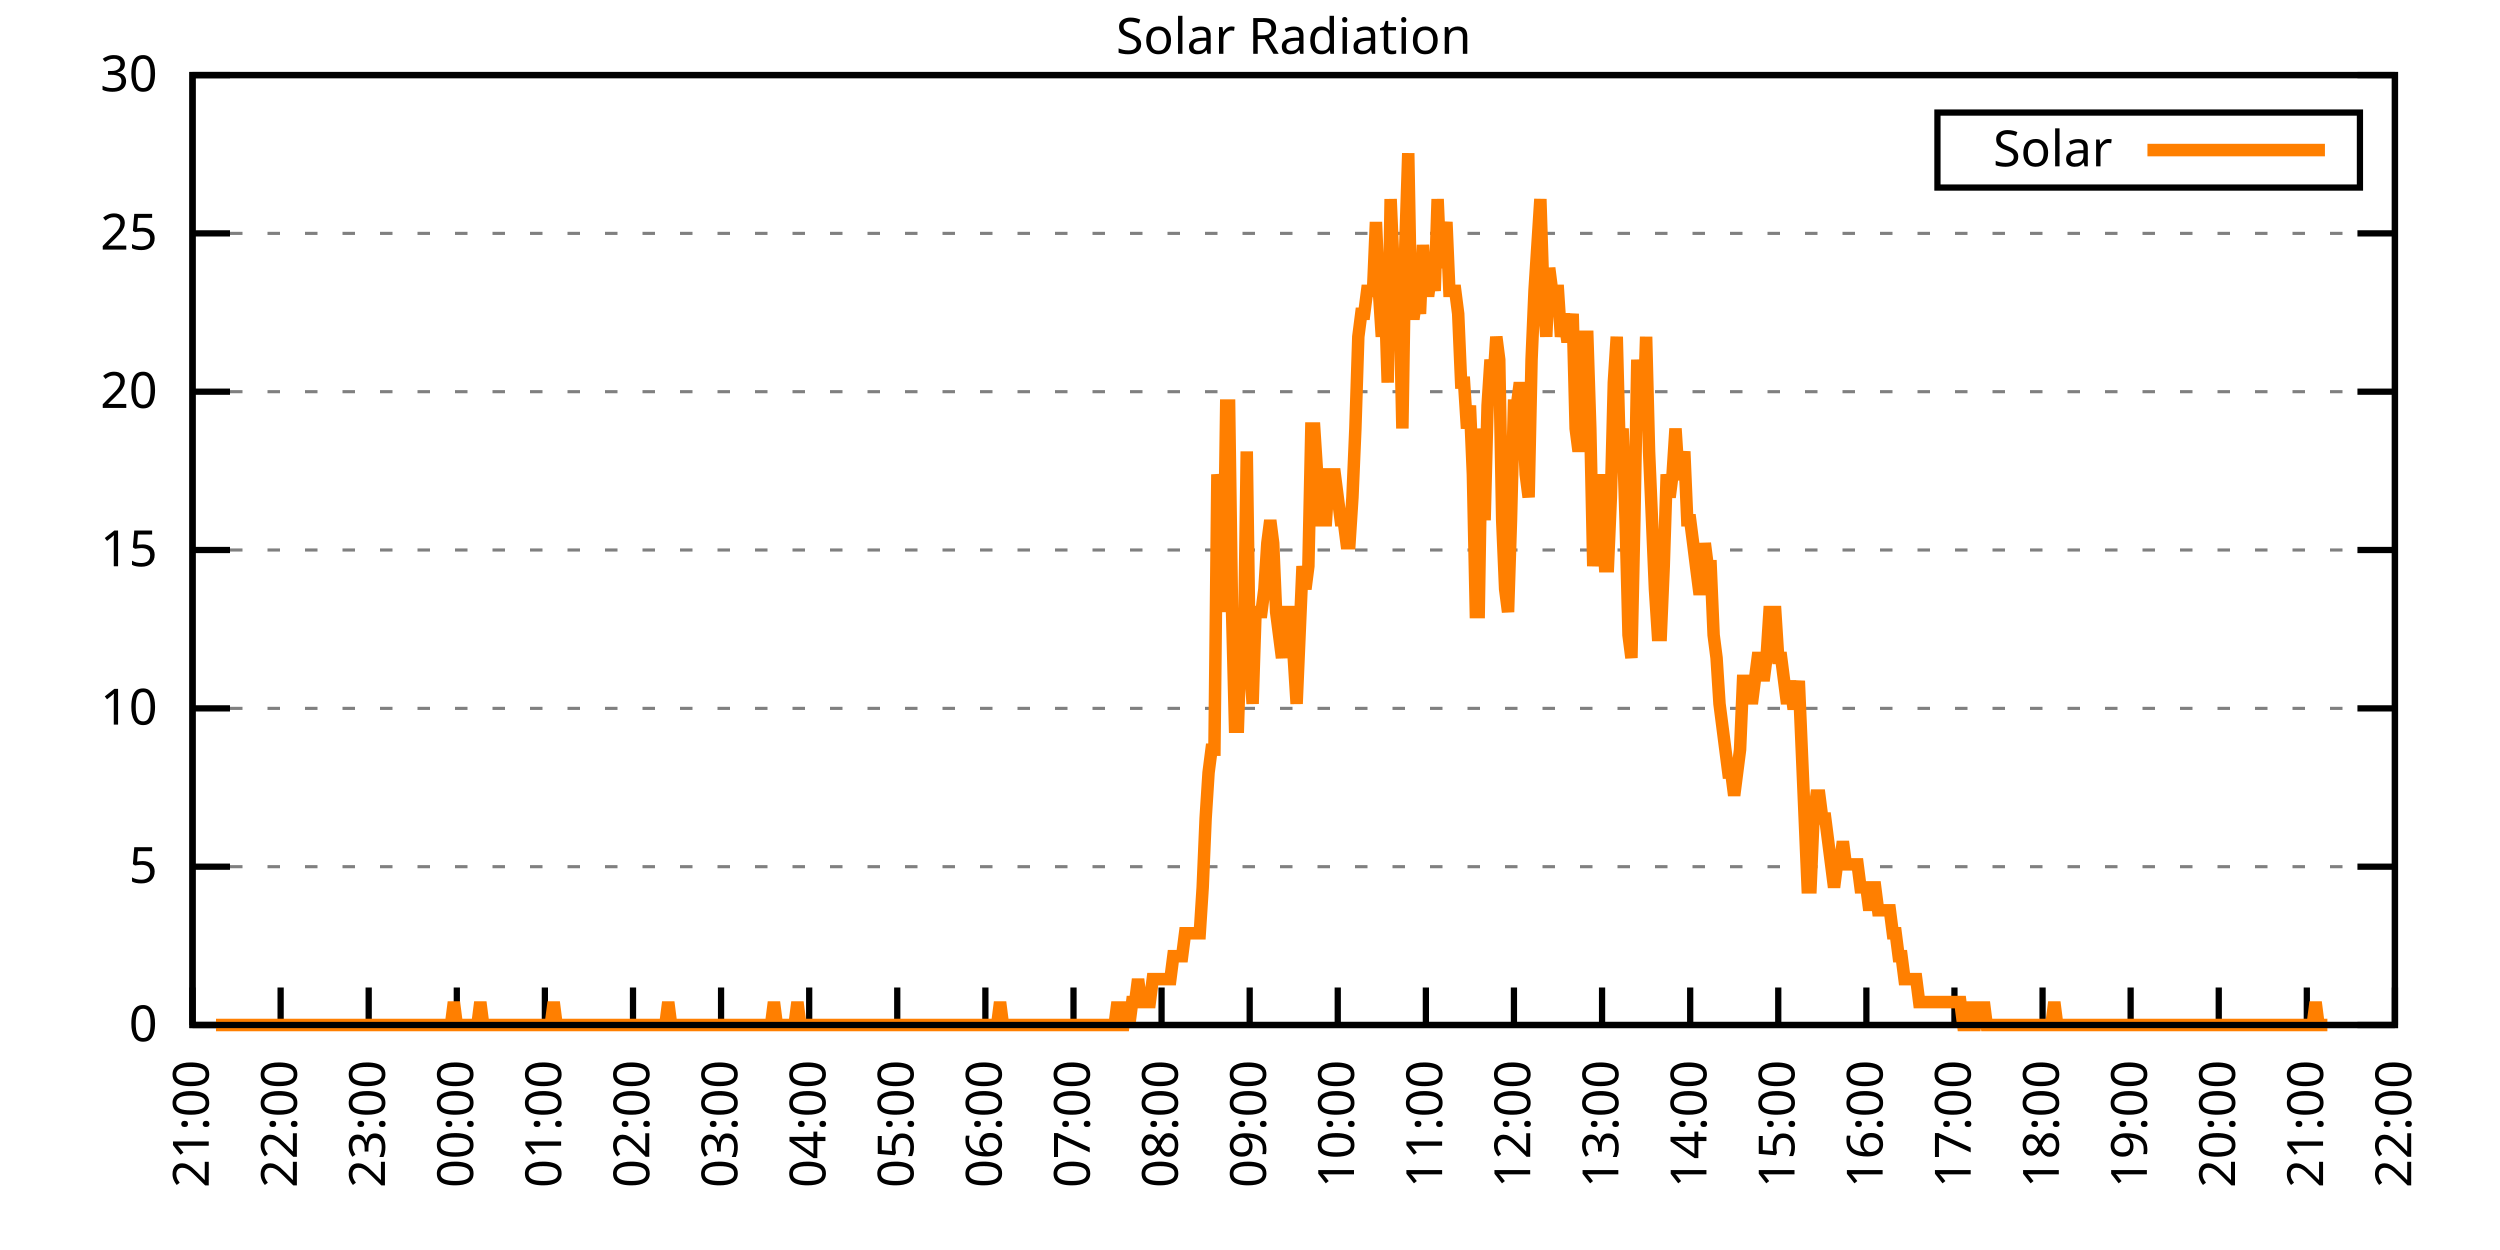
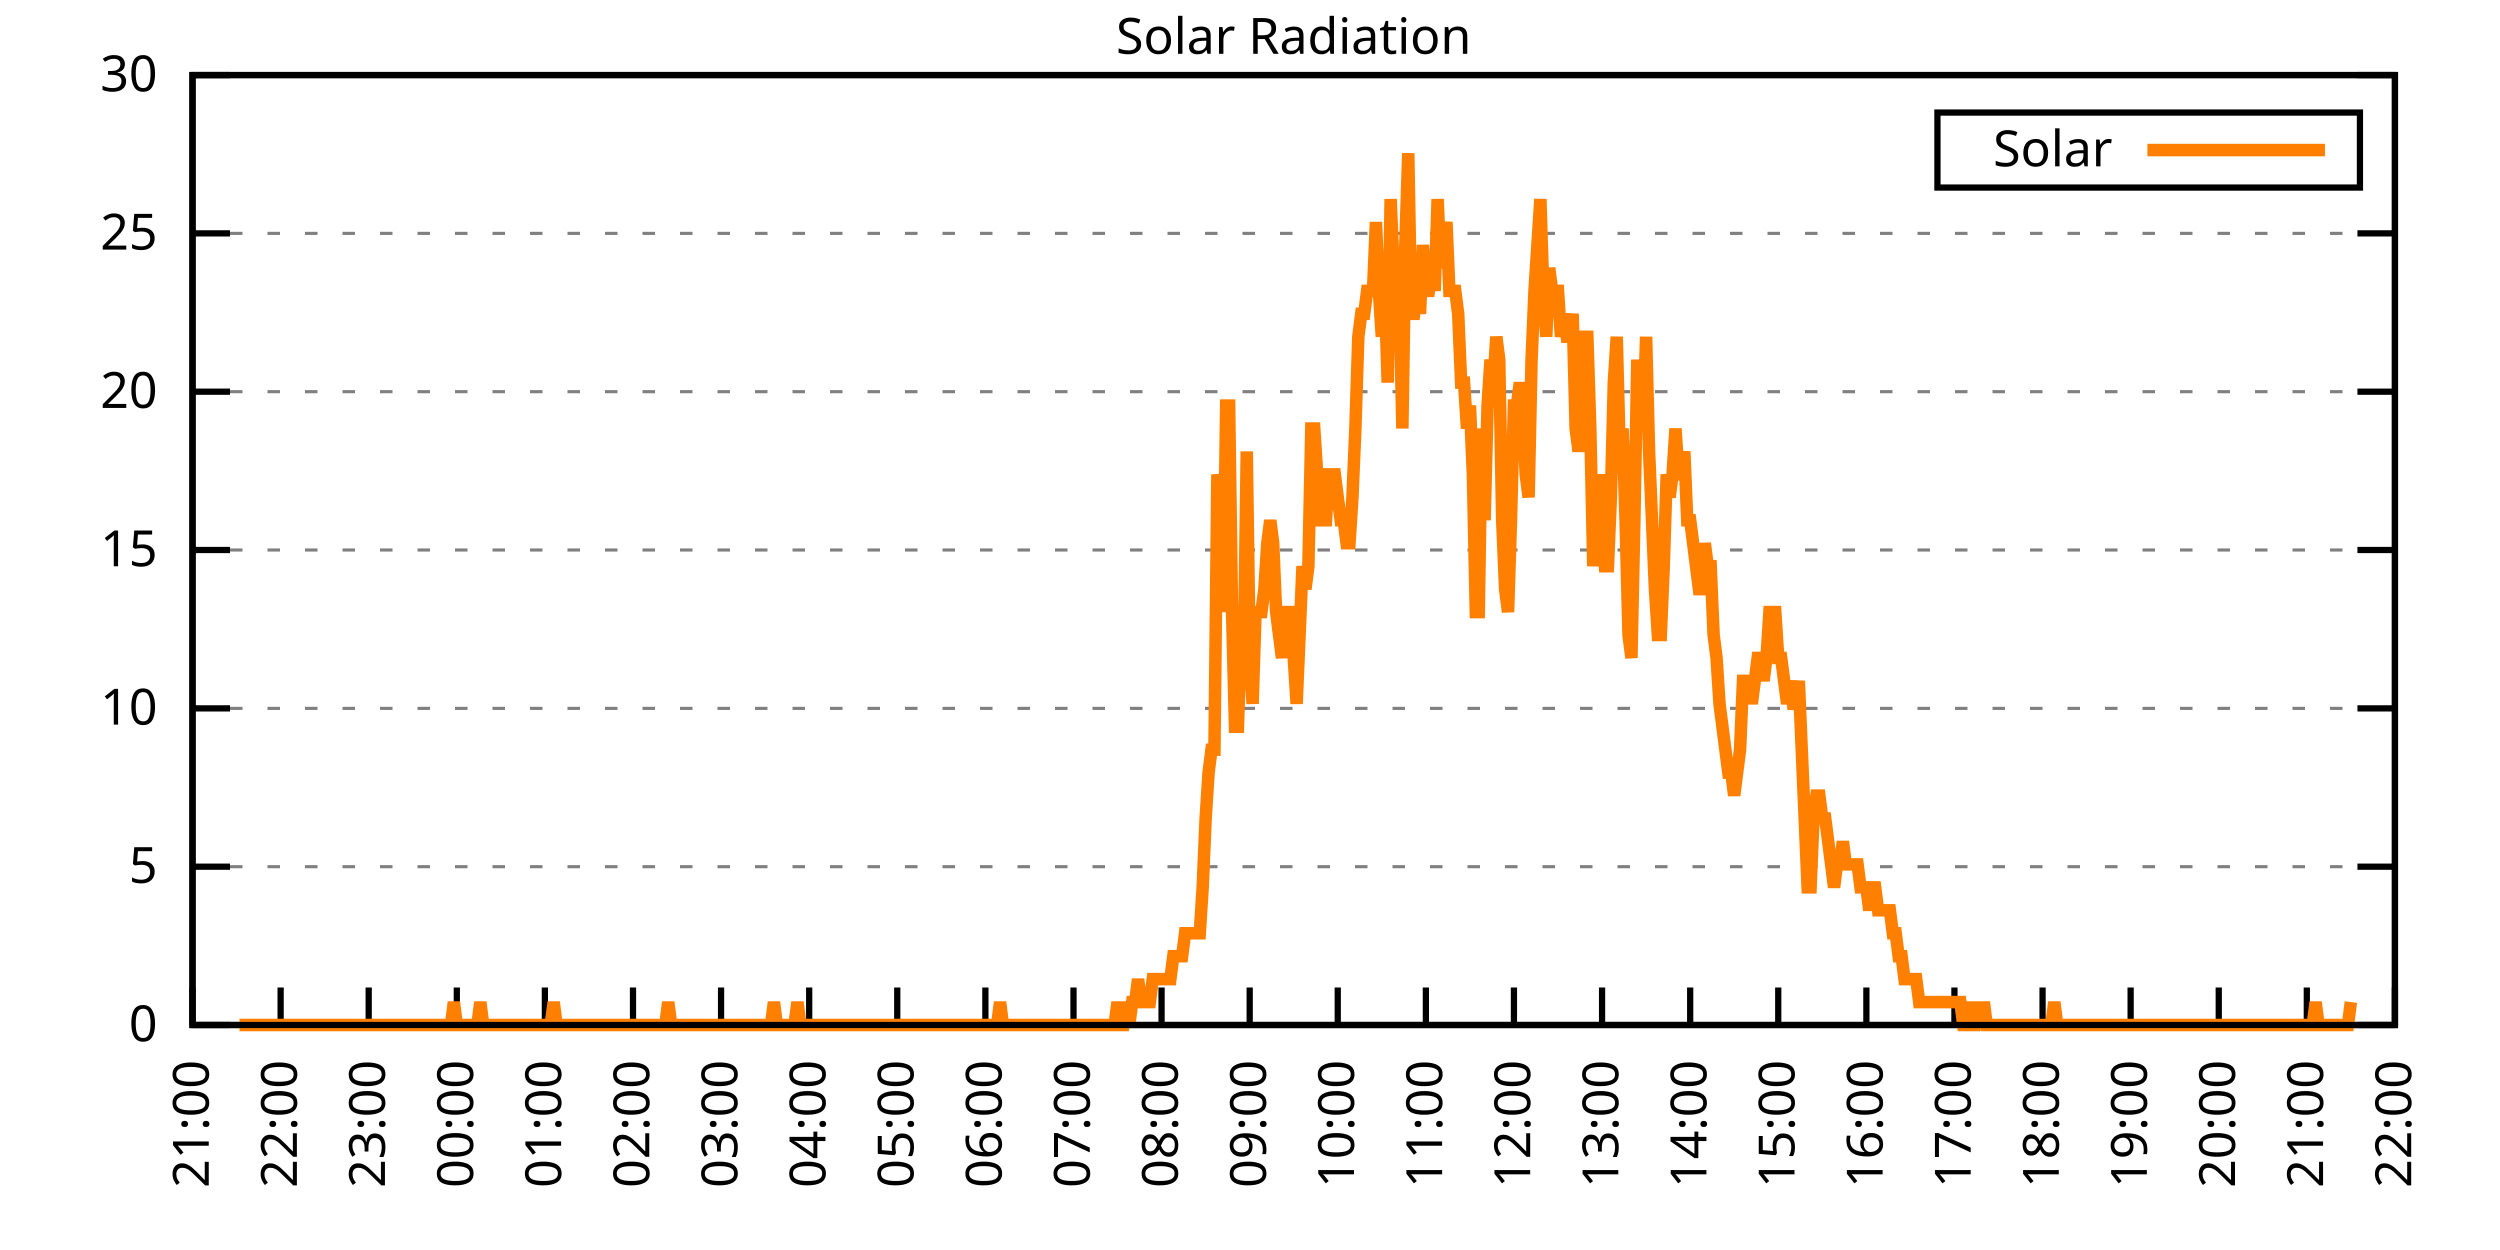
<svg xmlns="http://www.w3.org/2000/svg" xmlns:xlink="http://www.w3.org/1999/xlink" width="400" height="200" viewBox="0 0 400 200">
  <g id="gnuplot_canvas">
    <rect x="0" y="0" width="400" height="200" fill="none" />
    <defs>
      <circle id="gpDot" r="0.5" stroke-width="0.5" stroke="currentColor" />
      <path id="gpPt0" stroke-width="0.333" stroke="currentColor" d="M-1,0 h2 M0,-1 v2" />
      <path id="gpPt1" stroke-width="0.333" stroke="currentColor" d="M-1,-1 L1,1 M1,-1 L-1,1" />
      <path id="gpPt2" stroke-width="0.333" stroke="currentColor" d="M-1,0 L1,0 M0,-1 L0,1 M-1,-1 L1,1 M-1,1 L1,-1" />
      <rect id="gpPt3" stroke-width="0.333" stroke="currentColor" x="-1" y="-1" width="2" height="2" />
      <rect id="gpPt4" stroke-width="0.333" stroke="currentColor" fill="currentColor" x="-1" y="-1" width="2" height="2" />
      <circle id="gpPt5" stroke-width="0.333" stroke="currentColor" cx="0" cy="0" r="1" />
      <use xlink:href="#gpPt5" id="gpPt6" fill="currentColor" stroke="none" />
      <path id="gpPt7" stroke-width="0.333" stroke="currentColor" d="M0,-1.33 L-1.33,0.67 L1.33,0.67 z" />
      <use xlink:href="#gpPt7" id="gpPt8" fill="currentColor" stroke="none" />
      <use xlink:href="#gpPt7" id="gpPt9" stroke="currentColor" transform="rotate(180)" />
      <use xlink:href="#gpPt9" id="gpPt10" fill="currentColor" stroke="none" />
      <use xlink:href="#gpPt3" id="gpPt11" stroke="currentColor" transform="rotate(45)" />
      <use xlink:href="#gpPt11" id="gpPt12" fill="currentColor" stroke="none" />
      <path id="gpPt13" stroke-width="0.333" stroke="currentColor" d="M0,1.330 L1.265,0.411 L0.782,-1.067 L-0.782,-1.076 L-1.265,0.411 z" />
      <use xlink:href="#gpPt13" id="gpPt14" fill="currentColor" stroke="none" />
      <filter id="textbox" filterUnits="objectBoundingBox" x="0" y="0" height="1" width="1">
        <feFlood flood-color="white" flood-opacity="1" result="bgnd" />
        <feComposite in="SourceGraphic" in2="bgnd" operator="atop" />
      </filter>
      <filter id="greybox" filterUnits="objectBoundingBox" x="0" y="0" height="1" width="1">
        <feFlood flood-color="lightgrey" flood-opacity="1" result="grey" />
        <feComposite in="SourceGraphic" in2="grey" operator="atop" />
      </filter>
    </defs>
    <g fill="none" color="white" stroke="currentColor" stroke-width="1.00" stroke-linecap="butt" stroke-linejoin="miter">
</g>
    <g fill="none" color="black" stroke="currentColor" stroke-width="1.00" stroke-linecap="butt" stroke-linejoin="miter">
      <g stroke="none" shape-rendering="crispEdges">
        <polygon fill="rgb(255, 255, 255)" points="30.80,164.00 383.18,164.00 383.18,12.02 30.80,12.02 " />
      </g>
    </g>
    <g fill="none" color="black" stroke="currentColor" stroke-width="1.00" stroke-linecap="butt" stroke-linejoin="miter">
</g>
    <g fill="none" color="black" stroke="black" stroke-width="0.50" stroke-linecap="butt" stroke-linejoin="miter">
</g>
    <g fill="none" color="gray" stroke="currentColor" stroke-width="0.50" stroke-linecap="butt" stroke-linejoin="miter">
      <path stroke="gray" stroke-dasharray="2,4" class="gridline" d="M30.80,164.00 L383.19,164.00  " />
    </g>
    <g fill="none" color="gray" stroke="gray" stroke-width="1.00" stroke-linecap="butt" stroke-linejoin="miter">
</g>
    <g fill="none" color="black" stroke="currentColor" stroke-width="1.00" stroke-linecap="butt" stroke-linejoin="miter">
      <path stroke="black" d="M30.80,164.00 L36.80,164.00 M383.19,164.00 L377.19,164.00  " />
      <g transform="translate(25.20,166.60)" stroke="none" fill="black" font-family="Sans" font-size="8.00" text-anchor="end">
        <text>
          <tspan font-family="Sans"> 0</tspan>
        </text>
      </g>
    </g>
    <g fill="none" color="black" stroke="currentColor" stroke-width="1.00" stroke-linecap="butt" stroke-linejoin="miter">
</g>
    <g fill="none" color="black" stroke="black" stroke-width="0.50" stroke-linecap="butt" stroke-linejoin="miter">
</g>
    <g fill="none" color="gray" stroke="currentColor" stroke-width="0.50" stroke-linecap="butt" stroke-linejoin="miter">
      <path stroke="gray" stroke-dasharray="2,4" class="gridline" d="M30.80,138.67 L383.19,138.67  " />
    </g>
    <g fill="none" color="gray" stroke="gray" stroke-width="1.00" stroke-linecap="butt" stroke-linejoin="miter">
</g>
    <g fill="none" color="black" stroke="currentColor" stroke-width="1.00" stroke-linecap="butt" stroke-linejoin="miter">
      <path stroke="black" d="M30.80,138.67 L36.80,138.67 M383.19,138.67 L377.19,138.67  " />
      <g transform="translate(25.20,141.27)" stroke="none" fill="black" font-family="Sans" font-size="8.00" text-anchor="end">
        <text>
          <tspan font-family="Sans"> 5</tspan>
        </text>
      </g>
    </g>
    <g fill="none" color="black" stroke="currentColor" stroke-width="1.00" stroke-linecap="butt" stroke-linejoin="miter">
</g>
    <g fill="none" color="black" stroke="black" stroke-width="0.50" stroke-linecap="butt" stroke-linejoin="miter">
</g>
    <g fill="none" color="gray" stroke="currentColor" stroke-width="0.50" stroke-linecap="butt" stroke-linejoin="miter">
      <path stroke="gray" stroke-dasharray="2,4" class="gridline" d="M30.80,113.34 L383.19,113.34  " />
    </g>
    <g fill="none" color="gray" stroke="gray" stroke-width="1.00" stroke-linecap="butt" stroke-linejoin="miter">
</g>
    <g fill="none" color="black" stroke="currentColor" stroke-width="1.00" stroke-linecap="butt" stroke-linejoin="miter">
      <path stroke="black" d="M30.80,113.34 L36.80,113.34 M383.19,113.34 L377.19,113.34  " />
      <g transform="translate(25.20,115.94)" stroke="none" fill="black" font-family="Sans" font-size="8.00" text-anchor="end">
        <text>
          <tspan font-family="Sans"> 10</tspan>
        </text>
      </g>
    </g>
    <g fill="none" color="black" stroke="currentColor" stroke-width="1.00" stroke-linecap="butt" stroke-linejoin="miter">
</g>
    <g fill="none" color="black" stroke="black" stroke-width="0.50" stroke-linecap="butt" stroke-linejoin="miter">
</g>
    <g fill="none" color="gray" stroke="currentColor" stroke-width="0.50" stroke-linecap="butt" stroke-linejoin="miter">
      <path stroke="gray" stroke-dasharray="2,4" class="gridline" d="M30.80,88.00 L383.19,88.00  " />
    </g>
    <g fill="none" color="gray" stroke="gray" stroke-width="1.00" stroke-linecap="butt" stroke-linejoin="miter">
</g>
    <g fill="none" color="black" stroke="currentColor" stroke-width="1.00" stroke-linecap="butt" stroke-linejoin="miter">
      <path stroke="black" d="M30.80,88.00 L36.80,88.00 M383.19,88.00 L377.19,88.00  " />
      <g transform="translate(25.20,90.60)" stroke="none" fill="black" font-family="Sans" font-size="8.00" text-anchor="end">
        <text>
          <tspan font-family="Sans"> 15</tspan>
        </text>
      </g>
    </g>
    <g fill="none" color="black" stroke="currentColor" stroke-width="1.00" stroke-linecap="butt" stroke-linejoin="miter">
</g>
    <g fill="none" color="black" stroke="black" stroke-width="0.50" stroke-linecap="butt" stroke-linejoin="miter">
</g>
    <g fill="none" color="gray" stroke="currentColor" stroke-width="0.50" stroke-linecap="butt" stroke-linejoin="miter">
      <path stroke="gray" stroke-dasharray="2,4" class="gridline" d="M30.80,62.67 L383.19,62.67  " />
    </g>
    <g fill="none" color="gray" stroke="gray" stroke-width="1.00" stroke-linecap="butt" stroke-linejoin="miter">
</g>
    <g fill="none" color="black" stroke="currentColor" stroke-width="1.00" stroke-linecap="butt" stroke-linejoin="miter">
      <path stroke="black" d="M30.80,62.67 L36.80,62.67 M383.19,62.67 L377.19,62.67  " />
      <g transform="translate(25.20,65.27)" stroke="none" fill="black" font-family="Sans" font-size="8.00" text-anchor="end">
        <text>
          <tspan font-family="Sans"> 20</tspan>
        </text>
      </g>
    </g>
    <g fill="none" color="black" stroke="currentColor" stroke-width="1.00" stroke-linecap="butt" stroke-linejoin="miter">
</g>
    <g fill="none" color="black" stroke="black" stroke-width="0.50" stroke-linecap="butt" stroke-linejoin="miter">
</g>
    <g fill="none" color="gray" stroke="currentColor" stroke-width="0.50" stroke-linecap="butt" stroke-linejoin="miter">
      <path stroke="gray" stroke-dasharray="2,4" class="gridline" d="M30.80,37.34 L383.19,37.34  " />
    </g>
    <g fill="none" color="gray" stroke="gray" stroke-width="1.00" stroke-linecap="butt" stroke-linejoin="miter">
</g>
    <g fill="none" color="black" stroke="currentColor" stroke-width="1.00" stroke-linecap="butt" stroke-linejoin="miter">
      <path stroke="black" d="M30.80,37.34 L36.80,37.34 M383.19,37.34 L377.19,37.34  " />
      <g transform="translate(25.20,39.94)" stroke="none" fill="black" font-family="Sans" font-size="8.00" text-anchor="end">
        <text>
          <tspan font-family="Sans"> 25</tspan>
        </text>
      </g>
    </g>
    <g fill="none" color="black" stroke="currentColor" stroke-width="1.00" stroke-linecap="butt" stroke-linejoin="miter">
</g>
    <g fill="none" color="black" stroke="black" stroke-width="0.50" stroke-linecap="butt" stroke-linejoin="miter">
</g>
    <g fill="none" color="gray" stroke="currentColor" stroke-width="0.50" stroke-linecap="butt" stroke-linejoin="miter">
      <path stroke="gray" stroke-dasharray="2,4" class="gridline" d="M30.80,12.01 L383.19,12.01  " />
    </g>
    <g fill="none" color="gray" stroke="gray" stroke-width="1.00" stroke-linecap="butt" stroke-linejoin="miter">
</g>
    <g fill="none" color="black" stroke="currentColor" stroke-width="1.00" stroke-linecap="butt" stroke-linejoin="miter">
      <path stroke="black" d="M30.80,12.01 L36.80,12.01 M383.19,12.01 L377.19,12.01  " />
      <g transform="translate(25.20,14.61)" stroke="none" fill="black" font-family="Sans" font-size="8.00" text-anchor="end">
        <text>
          <tspan font-family="Sans"> 30</tspan>
        </text>
      </g>
    </g>
    <g fill="none" color="black" stroke="currentColor" stroke-width="1.00" stroke-linecap="butt" stroke-linejoin="miter">
      <path stroke="black" d="M30.80,164.00 L30.80,158.00  " />
      <g transform="translate(33.40,169.60) rotate(270.00)" stroke="none" fill="black" font-family="Sans" font-size="8.00" text-anchor="end">
        <text>
          <tspan font-family="Sans">21:00</tspan>
        </text>
      </g>
    </g>
    <g fill="none" color="black" stroke="currentColor" stroke-width="1.00" stroke-linecap="butt" stroke-linejoin="miter">
      <path stroke="black" d="M44.90,164.00 L44.90,158.00  " />
      <g transform="translate(47.50,169.60) rotate(270.00)" stroke="none" fill="black" font-family="Sans" font-size="8.00" text-anchor="end">
        <text>
          <tspan font-family="Sans">22:00</tspan>
        </text>
      </g>
    </g>
    <g fill="none" color="black" stroke="currentColor" stroke-width="1.00" stroke-linecap="butt" stroke-linejoin="miter">
      <path stroke="black" d="M58.99,164.00 L58.99,158.00  " />
      <g transform="translate(61.59,169.60) rotate(270.00)" stroke="none" fill="black" font-family="Sans" font-size="8.00" text-anchor="end">
        <text>
          <tspan font-family="Sans">23:00</tspan>
        </text>
      </g>
    </g>
    <g fill="none" color="black" stroke="currentColor" stroke-width="1.00" stroke-linecap="butt" stroke-linejoin="miter">
      <path stroke="black" d="M73.09,164.00 L73.09,158.00  " />
      <g transform="translate(75.69,169.60) rotate(270.00)" stroke="none" fill="black" font-family="Sans" font-size="8.00" text-anchor="end">
        <text>
          <tspan font-family="Sans">00:00</tspan>
        </text>
      </g>
    </g>
    <g fill="none" color="black" stroke="currentColor" stroke-width="1.00" stroke-linecap="butt" stroke-linejoin="miter">
      <path stroke="black" d="M87.18,164.00 L87.18,158.00  " />
      <g transform="translate(89.78,169.60) rotate(270.00)" stroke="none" fill="black" font-family="Sans" font-size="8.00" text-anchor="end">
        <text>
          <tspan font-family="Sans">01:00</tspan>
        </text>
      </g>
    </g>
    <g fill="none" color="black" stroke="currentColor" stroke-width="1.00" stroke-linecap="butt" stroke-linejoin="miter">
      <path stroke="black" d="M101.28,164.00 L101.28,158.00  " />
      <g transform="translate(103.88,169.60) rotate(270.00)" stroke="none" fill="black" font-family="Sans" font-size="8.00" text-anchor="end">
        <text>
          <tspan font-family="Sans">02:00</tspan>
        </text>
      </g>
    </g>
    <g fill="none" color="black" stroke="currentColor" stroke-width="1.00" stroke-linecap="butt" stroke-linejoin="miter">
      <path stroke="black" d="M115.37,164.00 L115.37,158.00  " />
      <g transform="translate(117.97,169.60) rotate(270.00)" stroke="none" fill="black" font-family="Sans" font-size="8.00" text-anchor="end">
        <text>
          <tspan font-family="Sans">03:00</tspan>
        </text>
      </g>
    </g>
    <g fill="none" color="black" stroke="currentColor" stroke-width="1.00" stroke-linecap="butt" stroke-linejoin="miter">
      <path stroke="black" d="M129.47,164.00 L129.47,158.00  " />
      <g transform="translate(132.07,169.60) rotate(270.00)" stroke="none" fill="black" font-family="Sans" font-size="8.00" text-anchor="end">
        <text>
          <tspan font-family="Sans">04:00</tspan>
        </text>
      </g>
    </g>
    <g fill="none" color="black" stroke="currentColor" stroke-width="1.00" stroke-linecap="butt" stroke-linejoin="miter">
      <path stroke="black" d="M143.56,164.00 L143.56,158.00  " />
      <g transform="translate(146.16,169.60) rotate(270.00)" stroke="none" fill="black" font-family="Sans" font-size="8.00" text-anchor="end">
        <text>
          <tspan font-family="Sans">05:00</tspan>
        </text>
      </g>
    </g>
    <g fill="none" color="black" stroke="currentColor" stroke-width="1.00" stroke-linecap="butt" stroke-linejoin="miter">
      <path stroke="black" d="M157.66,164.00 L157.66,158.00  " />
      <g transform="translate(160.26,169.60) rotate(270.00)" stroke="none" fill="black" font-family="Sans" font-size="8.00" text-anchor="end">
        <text>
          <tspan font-family="Sans">06:00</tspan>
        </text>
      </g>
    </g>
    <g fill="none" color="black" stroke="currentColor" stroke-width="1.00" stroke-linecap="butt" stroke-linejoin="miter">
      <path stroke="black" d="M171.76,164.00 L171.76,158.00  " />
      <g transform="translate(174.36,169.60) rotate(270.00)" stroke="none" fill="black" font-family="Sans" font-size="8.00" text-anchor="end">
        <text>
          <tspan font-family="Sans">07:00</tspan>
        </text>
      </g>
    </g>
    <g fill="none" color="black" stroke="currentColor" stroke-width="1.00" stroke-linecap="butt" stroke-linejoin="miter">
      <path stroke="black" d="M185.85,164.00 L185.85,158.00  " />
      <g transform="translate(188.45,169.60) rotate(270.00)" stroke="none" fill="black" font-family="Sans" font-size="8.00" text-anchor="end">
        <text>
          <tspan font-family="Sans">08:00</tspan>
        </text>
      </g>
    </g>
    <g fill="none" color="black" stroke="currentColor" stroke-width="1.00" stroke-linecap="butt" stroke-linejoin="miter">
      <path stroke="black" d="M199.95,164.00 L199.95,158.00  " />
      <g transform="translate(202.55,169.60) rotate(270.00)" stroke="none" fill="black" font-family="Sans" font-size="8.00" text-anchor="end">
        <text>
          <tspan font-family="Sans">09:00</tspan>
        </text>
      </g>
    </g>
    <g fill="none" color="black" stroke="currentColor" stroke-width="1.00" stroke-linecap="butt" stroke-linejoin="miter">
      <path stroke="black" d="M214.04,164.00 L214.04,158.00  " />
      <g transform="translate(216.64,169.60) rotate(270.00)" stroke="none" fill="black" font-family="Sans" font-size="8.00" text-anchor="end">
        <text>
          <tspan font-family="Sans">10:00</tspan>
        </text>
      </g>
    </g>
    <g fill="none" color="black" stroke="currentColor" stroke-width="1.00" stroke-linecap="butt" stroke-linejoin="miter">
      <path stroke="black" d="M228.14,164.00 L228.14,158.00  " />
      <g transform="translate(230.74,169.60) rotate(270.00)" stroke="none" fill="black" font-family="Sans" font-size="8.00" text-anchor="end">
        <text>
          <tspan font-family="Sans">11:00</tspan>
        </text>
      </g>
    </g>
    <g fill="none" color="black" stroke="currentColor" stroke-width="1.00" stroke-linecap="butt" stroke-linejoin="miter">
      <path stroke="black" d="M242.23,164.00 L242.23,158.00  " />
      <g transform="translate(244.83,169.60) rotate(270.00)" stroke="none" fill="black" font-family="Sans" font-size="8.00" text-anchor="end">
        <text>
          <tspan font-family="Sans">12:00</tspan>
        </text>
      </g>
    </g>
    <g fill="none" color="black" stroke="currentColor" stroke-width="1.00" stroke-linecap="butt" stroke-linejoin="miter">
      <path stroke="black" d="M256.33,164.00 L256.33,158.00  " />
      <g transform="translate(258.93,169.60) rotate(270.00)" stroke="none" fill="black" font-family="Sans" font-size="8.00" text-anchor="end">
        <text>
          <tspan font-family="Sans">13:00</tspan>
        </text>
      </g>
    </g>
    <g fill="none" color="black" stroke="currentColor" stroke-width="1.00" stroke-linecap="butt" stroke-linejoin="miter">
      <path stroke="black" d="M270.43,164.00 L270.43,158.00  " />
      <g transform="translate(273.03,169.60) rotate(270.00)" stroke="none" fill="black" font-family="Sans" font-size="8.00" text-anchor="end">
        <text>
          <tspan font-family="Sans">14:00</tspan>
        </text>
      </g>
    </g>
    <g fill="none" color="black" stroke="currentColor" stroke-width="1.00" stroke-linecap="butt" stroke-linejoin="miter">
      <path stroke="black" d="M284.52,164.00 L284.52,158.00  " />
      <g transform="translate(287.12,169.60) rotate(270.00)" stroke="none" fill="black" font-family="Sans" font-size="8.00" text-anchor="end">
        <text>
          <tspan font-family="Sans">15:00</tspan>
        </text>
      </g>
    </g>
    <g fill="none" color="black" stroke="currentColor" stroke-width="1.00" stroke-linecap="butt" stroke-linejoin="miter">
      <path stroke="black" d="M298.62,164.00 L298.62,158.00  " />
      <g transform="translate(301.22,169.60) rotate(270.00)" stroke="none" fill="black" font-family="Sans" font-size="8.00" text-anchor="end">
        <text>
          <tspan font-family="Sans">16:00</tspan>
        </text>
      </g>
    </g>
    <g fill="none" color="black" stroke="currentColor" stroke-width="1.00" stroke-linecap="butt" stroke-linejoin="miter">
      <path stroke="black" d="M312.71,164.00 L312.71,158.00  " />
      <g transform="translate(315.31,169.60) rotate(270.00)" stroke="none" fill="black" font-family="Sans" font-size="8.00" text-anchor="end">
        <text>
          <tspan font-family="Sans">17:00</tspan>
        </text>
      </g>
    </g>
    <g fill="none" color="black" stroke="currentColor" stroke-width="1.00" stroke-linecap="butt" stroke-linejoin="miter">
      <path stroke="black" d="M326.81,164.00 L326.81,158.00  " />
      <g transform="translate(329.41,169.60) rotate(270.00)" stroke="none" fill="black" font-family="Sans" font-size="8.00" text-anchor="end">
        <text>
          <tspan font-family="Sans">18:00</tspan>
        </text>
      </g>
    </g>
    <g fill="none" color="black" stroke="currentColor" stroke-width="1.00" stroke-linecap="butt" stroke-linejoin="miter">
      <path stroke="black" d="M340.90,164.00 L340.90,158.00  " />
      <g transform="translate(343.50,169.60) rotate(270.00)" stroke="none" fill="black" font-family="Sans" font-size="8.00" text-anchor="end">
        <text>
          <tspan font-family="Sans">19:00</tspan>
        </text>
      </g>
    </g>
    <g fill="none" color="black" stroke="currentColor" stroke-width="1.00" stroke-linecap="butt" stroke-linejoin="miter">
      <path stroke="black" d="M355.00,164.00 L355.00,158.00  " />
      <g transform="translate(357.60,169.60) rotate(270.00)" stroke="none" fill="black" font-family="Sans" font-size="8.00" text-anchor="end">
        <text>
          <tspan font-family="Sans">20:00</tspan>
        </text>
      </g>
    </g>
    <g fill="none" color="black" stroke="currentColor" stroke-width="1.00" stroke-linecap="butt" stroke-linejoin="miter">
      <path stroke="black" d="M369.09,164.00 L369.09,158.00  " />
      <g transform="translate(371.69,169.60) rotate(270.00)" stroke="none" fill="black" font-family="Sans" font-size="8.00" text-anchor="end">
        <text>
          <tspan font-family="Sans">21:00</tspan>
        </text>
      </g>
    </g>
    <g fill="none" color="black" stroke="currentColor" stroke-width="1.00" stroke-linecap="butt" stroke-linejoin="miter">
      <path stroke="black" d="M383.19,164.00 L383.19,158.00  " />
      <g transform="translate(385.79,169.60) rotate(270.00)" stroke="none" fill="black" font-family="Sans" font-size="8.00" text-anchor="end">
        <text>
          <tspan font-family="Sans">22:00</tspan>
        </text>
      </g>
    </g>
    <g fill="none" color="black" stroke="currentColor" stroke-width="1.00" stroke-linecap="butt" stroke-linejoin="miter">
</g>
    <g fill="none" color="black" stroke="currentColor" stroke-width="1.00" stroke-linecap="butt" stroke-linejoin="miter">
      <path stroke="black" d="M30.80,12.01 L30.80,164.00 L383.19,164.00 L383.19,12.01 L30.80,12.01 Z  " />
    </g>
    <g fill="none" color="black" stroke="currentColor" stroke-width="1.00" stroke-linecap="butt" stroke-linejoin="miter">
</g>
    <g fill="none" color="black" stroke="currentColor" stroke-width="1.00" stroke-linecap="butt" stroke-linejoin="miter">
      <path stroke="black" d="M309.99,30.01 L309.99,18.01 L377.59,18.01 L377.59,30.01 L309.99,30.01 Z  " />
    </g>
    <g id="Solar_Radiation_plot_1">
      <g fill="none" color="white" stroke="black" stroke-width="2.00" stroke-linecap="butt" stroke-linejoin="miter">
</g>
      <g fill="none" color="black" stroke="currentColor" stroke-width="2.00" stroke-linecap="butt" stroke-linejoin="miter">
        <g transform="translate(337.99,26.61)" stroke="none" fill="black" font-family="Sans" font-size="8.00" text-anchor="end">
          <text>
            <tspan font-family="Sans">Solar</tspan>
          </text>
        </g>
      </g>
      <g fill="none" color="black" stroke="currentColor" stroke-width="2.00" stroke-linecap="butt" stroke-linejoin="miter">
-         <path stroke="rgb(255, 127,   0)" d="M343.59,24.01 L371.99,24.01 M34.56,164.00 L35.03,164.00 L35.50,164.00 L35.97,164.00 L36.44,164.00 L36.91,164.00   L37.38,164.00 L37.85,164.00 L38.32,164.00 L38.79,164.00 L39.26,164.00 L39.73,164.00 L40.20,164.00 L40.67,164.00   L41.14,164.00 L41.61,164.00 L42.08,164.00 L42.55,164.00 L43.02,164.00 L43.49,164.00 L43.96,164.00 L44.43,164.00   L44.90,164.00 L45.37,164.00 L45.84,164.00 L46.31,164.00 L46.78,164.00 L47.24,164.00 L47.71,164.00 L48.18,164.00   L48.65,164.00 L49.12,164.00 L49.59,164.00 L50.06,164.00 L50.53,164.00 L51.00,164.00 L51.47,164.00 L51.94,164.00   L52.41,164.00 L52.88,164.00 L53.35,164.00 L53.82,164.00 L54.29,164.00 L54.76,164.00 L55.23,164.00 L55.70,164.00   L56.17,164.00 L56.64,164.00 L57.11,164.00 L57.58,164.00 L58.05,164.00 L58.52,164.00 L58.99,164.00 L59.46,164.00   L59.93,164.00 L60.40,164.00 L60.87,164.00 L61.34,164.00 L61.81,164.00 L62.28,164.00 L62.75,164.00 L63.22,164.00   L63.69,164.00 L64.16,164.00 L64.63,164.00 L65.10,164.00 L65.57,164.00 L66.04,164.00 L66.51,164.00 L66.98,164.00   L67.45,164.00 L67.92,164.00 L68.39,164.00 L68.86,164.00 L69.33,164.00 L69.80,164.00 L70.27,164.00 L70.74,164.00   L71.21,164.00 L71.68,164.00 L72.15,164.00 L72.62,160.33 L73.09,164.00 L73.56,164.00 L74.03,164.00 L74.50,164.00   L74.97,164.00 L75.44,164.00 L75.91,164.00 L76.38,164.00 L76.85,160.33 L77.32,164.00 L77.79,164.00 L78.26,164.00   L78.73,164.00 L79.19,164.00 L79.66,164.00 L80.13,164.00 L80.60,164.00 L81.07,164.00 L81.54,164.00 L82.01,164.00   L82.48,164.00 L82.95,164.00 L83.42,164.00 L83.89,164.00 L84.36,164.00 L84.83,164.00 L85.30,164.00 L85.77,164.00   L86.24,164.00 L86.71,164.00 L87.18,164.00 L87.65,164.00 L88.12,164.00 L88.59,160.33 L89.06,164.00 L89.53,164.00   L90.00,164.00 L90.47,164.00 L90.94,164.00 L91.41,164.00 L91.88,164.00 L92.35,164.00 L92.82,164.00 L93.29,164.00   L93.76,164.00 L94.23,164.00 L94.70,164.00 L95.17,164.00 L95.64,164.00 L96.11,164.00 L96.58,164.00 L97.05,164.00   L97.52,164.00 L97.99,164.00 L98.46,164.00 L98.93,164.00 L99.40,164.00 L99.87,164.00 L100.34,164.00 L100.81,164.00   L101.28,164.00 L101.75,164.00 L102.22,164.00 L102.69,164.00 L103.16,164.00 L103.63,164.00 L104.10,164.00 L104.57,164.00   L105.04,164.00 L105.51,164.00 L105.98,164.00 L106.45,164.00 L106.92,160.33 L107.39,164.00 L107.86,164.00 L108.33,164.00   L108.80,164.00 L109.27,164.00 L109.74,164.00 L110.21,164.00 L110.68,164.00 L111.14,164.00 L111.61,164.00 L112.08,164.00   L112.55,164.00 L113.02,164.00 L113.49,164.00 L113.96,164.00 L114.43,164.00 L114.90,164.00 L115.37,164.00 L115.84,164.00   L116.31,164.00 L116.78,164.00 L117.25,164.00 L117.72,164.00 L118.19,164.00 L118.66,164.00 L119.13,164.00 L119.60,164.00   L120.07,164.00 L120.54,164.00 L121.01,164.00 L121.48,164.00 L121.95,164.00 L122.42,164.00 L122.89,164.00 L123.36,164.00   L123.83,160.33 L124.30,164.00 L124.77,164.00 L125.24,164.00 L125.71,164.00 L126.18,164.00 L126.65,164.00 L127.12,164.00   L127.59,160.33 L128.06,164.00 L128.53,164.00 L129.00,164.00 L129.47,164.00 L129.94,164.00 L130.41,164.00 L130.88,164.00   L131.35,164.00 L131.82,164.00 L132.29,164.00 L132.76,164.00 L133.23,164.00 L133.70,164.00 L134.17,164.00 L134.64,164.00   L135.11,164.00 L135.58,164.00 L136.05,164.00 L136.52,164.00 L136.99,164.00 L137.46,164.00 L137.93,164.00 L138.40,164.00   L138.87,164.00 L139.34,164.00 L139.81,164.00 L140.28,164.00 L140.75,164.00 L141.22,164.00 L141.69,164.00 L142.16,164.00   L142.63,164.00 L143.09,164.00 L143.56,164.00 L144.03,164.00 L144.50,164.00 L144.97,164.00 L145.44,164.00 L145.91,164.00   L146.38,164.00 L146.85,164.00 L147.32,164.00 L147.79,164.00 L148.26,164.00 L148.73,164.00 L149.20,164.00 L149.67,164.00   L150.14,164.00 L150.61,164.00 L151.08,164.00 L151.55,164.00 L152.02,164.00 L152.49,164.00 L152.96,164.00 L153.43,164.00   L153.90,164.00 L154.37,164.00 L154.84,164.00 L155.31,164.00 L155.78,164.00 L156.25,164.00 L156.72,164.00 L157.19,164.00   L157.66,164.00 L158.13,164.00 L158.60,164.00 L159.07,164.00 L159.54,164.00 L160.01,160.33 L160.48,164.00 L160.95,164.00   L161.42,164.00 L161.89,164.00 L162.36,164.00 L162.83,164.00 L163.30,164.00 L163.77,164.00 L164.24,164.00 L164.71,164.00   L165.18,164.00 L165.65,164.00 L166.12,164.00 L166.59,164.00 L167.06,164.00 L167.53,164.00 L168.00,164.00 L168.47,164.00   L168.94,164.00 L169.41,164.00 L169.88,164.00 L170.35,164.00 L170.82,164.00 L171.29,164.00 L171.76,164.00 L172.23,164.00   L172.70,164.00 L173.17,164.00 L173.64,164.00 L174.11,164.00 L174.58,164.00 L175.04,164.00 L175.51,164.00 L175.98,164.00   L176.45,164.00 L176.92,164.00 L177.39,164.00 L177.86,164.00 L178.33,164.00 L178.80,160.33 L179.27,164.00 L179.74,164.00   L180.21,160.33 L180.68,164.00 L181.15,160.33 L181.62,160.33 L182.09,156.66 L182.56,160.33 L183.03,160.33 L183.50,160.33   L183.97,160.33 L184.44,156.66 L184.91,156.66 L185.38,156.66 L185.85,156.66 L186.32,156.66 L186.79,156.66 L187.26,156.66   L187.73,152.99 L188.20,152.99 L188.67,152.99 L189.14,152.99 L189.61,149.32 L190.08,149.32 L190.55,149.32 L191.02,149.32   L191.49,149.32 L191.96,149.32 L192.43,141.98 L192.90,130.96 L193.37,123.62 L193.84,119.95 L194.31,119.95 L194.78,75.90   L195.25,79.57 L195.72,97.93 L196.19,64.89 L196.66,64.89 L197.13,97.93 L197.60,116.28 L198.07,116.28 L198.54,101.60   L199.01,105.27 L199.48,72.23 L199.95,105.27 L200.42,112.61 L200.89,97.93 L201.36,97.93 L201.83,97.93 L202.30,94.26   L202.77,86.91 L203.24,83.24 L203.71,86.91 L204.18,97.93 L204.65,101.60 L205.12,105.27 L205.59,97.93 L206.06,97.93   L206.53,97.93 L207.00,105.27 L207.46,112.61 L207.93,101.60 L208.40,90.59 L208.87,94.26 L209.34,90.59 L209.81,68.56   L210.28,68.56 L210.75,75.90 L211.22,83.24 L211.69,83.24 L212.16,83.24 L212.63,75.90 L213.10,75.90 L213.57,75.90   L214.04,79.57 L214.51,83.24 L214.98,83.24 L215.45,86.91 L215.92,86.91 L216.39,79.57 L216.86,68.56 L217.33,53.88   L217.80,50.21 L218.27,50.21 L218.74,46.54 L219.21,46.54 L219.68,46.54 L220.15,35.52 L220.62,46.54 L221.09,53.88   L221.56,46.54 L222.03,61.22 L222.50,31.85 L222.97,42.87 L223.44,42.87 L223.91,46.54 L224.38,68.56 L224.85,39.19   L225.32,24.51 L225.79,50.21 L226.26,50.21 L226.73,46.54 L227.20,50.21 L227.67,39.19 L228.14,46.54 L228.61,46.54   L229.08,42.87 L229.55,46.54 L230.02,31.85 L230.49,42.87 L230.96,39.19 L231.43,35.52 L231.90,46.54 L232.37,46.54   L232.84,46.54 L233.31,50.21 L233.78,61.22 L234.25,61.22 L234.72,68.56 L235.19,64.89 L235.66,75.90 L236.13,97.93   L236.60,97.93 L237.07,68.56 L237.54,83.24 L238.01,64.89 L238.48,57.55 L238.95,61.22 L239.41,53.88 L239.88,57.55   L240.35,83.24 L240.82,94.26 L241.29,97.93 L241.76,83.24 L242.23,64.89 L242.70,64.89 L243.17,61.22 L243.64,64.89   L244.11,75.90 L244.58,79.57 L245.05,57.55 L245.52,46.54 L245.99,39.19 L246.46,31.85 L246.93,46.54 L247.40,53.88   L247.87,42.87 L248.34,46.54 L248.81,46.54 L249.28,46.54 L249.75,53.88 L250.22,50.21 L250.69,53.88 L251.16,53.88   L251.63,50.21 L252.10,68.56 L252.57,72.23 L253.04,68.56 L253.51,53.88 L253.98,53.88 L254.45,68.56 L254.92,90.59   L255.39,83.24 L255.86,75.90 L256.33,83.24 L256.80,90.59 L257.27,90.59 L257.74,79.57 L258.21,61.22 L258.68,53.88   L259.15,72.23 L259.62,68.56 L260.09,83.24 L260.56,101.60 L261.03,105.27 L261.50,83.24 L261.97,57.55 L262.44,64.89   L262.91,68.56 L263.38,53.88 L263.85,72.23 L264.32,83.24 L264.79,94.26 L265.26,101.60 L265.73,101.60 L266.20,90.59   L266.67,75.90 L267.14,79.57 L267.61,75.90 L268.08,68.56 L268.55,75.90 L269.02,75.90 L269.49,72.23 L269.96,83.24   L270.43,83.24 L270.90,86.91 L271.36,90.59 L271.83,94.26 L272.30,94.26 L272.77,86.91 L273.24,90.59 L273.71,90.59   L274.18,101.60 L274.65,105.27 L275.12,112.61 L275.59,116.28 L276.06,119.95 L276.53,123.62 L277.00,123.62 L277.47,127.29   L277.94,123.62 L278.41,119.95 L278.88,108.94 L279.35,108.94 L279.82,108.94 L280.29,112.61 L280.76,108.94 L281.23,105.27   L281.70,105.27 L282.17,108.94 L282.64,105.27 L283.11,97.93 L283.58,97.93 L284.05,97.93 L284.52,105.27 L284.99,105.27   L285.46,108.94 L285.93,112.61 L286.40,108.94 L286.87,112.61 L287.34,112.61 L287.81,108.94 L288.28,119.95 L288.75,130.96   L289.22,141.98 L289.69,141.98 L290.16,130.96 L290.63,127.29 L291.10,127.29 L291.57,130.96 L292.04,130.96 L292.51,134.63   L292.98,138.30 L293.45,141.98 L293.92,138.30 L294.39,138.30 L294.86,134.63 L295.33,138.30 L295.80,138.30 L296.27,138.30   L296.74,138.30 L297.21,138.30 L297.68,141.98 L298.15,141.98 L298.62,141.98 L299.09,145.65 L299.56,141.98 L300.03,141.98   L300.50,145.65 L300.97,145.65 L301.44,145.65 L301.91,145.65 L302.38,145.65 L302.85,149.32 L303.31,149.32 L303.78,152.99   L304.25,152.99 L304.72,156.66 L305.19,156.66 L305.66,156.66 L306.13,156.66 L306.60,156.66 L307.07,160.33 L307.54,160.33   L308.01,160.33 L308.48,160.33 L308.95,160.33 L309.42,160.33 L309.89,160.33 L310.36,160.33 L310.83,160.33 L311.30,160.33   L311.77,160.33 L312.24,160.33 L312.71,160.33 L313.18,160.33 L313.65,160.33 L314.12,164.00 L314.59,164.00 L315.06,160.33   L315.53,164.00 L316.00,164.00 L316.47,160.33 L316.94,164.00 L317.41,160.33 L317.88,164.00 L318.35,164.00 L318.82,164.00   L319.29,164.00 L319.76,164.00 L320.23,164.00 L320.70,164.00 L321.17,164.00 L321.64,164.00 L322.11,164.00 L322.58,164.00   L323.05,164.00 L323.52,164.00 L323.99,164.00 L324.46,164.00 L324.93,164.00 L325.40,164.00 L325.87,164.00 L326.34,164.00   L326.81,164.00 L327.28,164.00 L327.75,164.00 L328.22,164.00 L328.69,160.33 L329.16,164.00 L329.63,164.00 L330.10,164.00   L330.57,164.00 L331.04,164.00 L331.51,164.00 L331.98,164.00 L332.45,164.00 L332.92,164.00 L333.39,164.00 L333.86,164.00   L334.33,164.00 L334.80,164.00 L335.26,164.00 L335.73,164.00 L336.20,164.00 L336.67,164.00 L337.14,164.00 L337.61,164.00   L338.08,164.00 L338.55,164.00 L339.02,164.00 L339.49,164.00 L339.96,164.00 L340.43,164.00 L340.90,164.00 L341.37,164.00   L341.84,164.00 L342.31,164.00 L342.78,164.00 L343.25,164.00 L343.72,164.00 L344.19,164.00 L344.66,164.00 L345.13,164.00   L345.60,164.00 L346.07,164.00 L346.54,164.00 L347.01,164.00 L347.48,164.00 L347.95,164.00 L348.42,164.00 L348.89,164.00   L349.36,164.00 L349.83,164.00 L350.30,164.00 L350.77,164.00 L351.24,164.00 L351.71,164.00 L352.18,164.00 L352.65,164.00   L353.12,164.00 L353.59,164.00 L354.06,164.00 L354.53,164.00 L355.00,164.00 L355.47,164.00 L355.94,164.00 L356.41,164.00   L356.88,164.00 L357.35,164.00 L357.82,164.00 L358.29,164.00 L358.76,164.00 L359.23,164.00 L359.70,164.00 L360.17,164.00   L360.64,164.00 L361.11,164.00 L361.58,164.00 L362.05,164.00 L362.52,164.00 L362.99,164.00 L363.46,164.00 L363.93,164.00   L364.40,164.00 L364.87,164.00 L365.34,164.00 L365.81,164.00 L366.28,164.00 L366.75,164.00 L367.21,164.00 L367.68,164.00   L368.15,164.00 L368.62,164.00 L369.09,164.00 L369.56,164.00 L370.03,164.00 L370.50,160.33 L370.97,164.00 L371.44,164.00   L371.91,164.00 L372.38,164.00  " />
+         <path stroke="rgb(255, 127,   0)" d="M343.59,24.01 L371.99,24.01 M38.32,164.00 L38.79,164.00 L39.26,164.00 L39.73,164.00 L40.20,164.00 L40.67,164.00   L41.14,164.00 L41.61,164.00 L42.08,164.00 L42.55,164.00 L43.02,164.00 L43.49,164.00 L43.96,164.00 L44.43,164.00   L44.90,164.00 L45.37,164.00 L45.84,164.00 L46.31,164.00 L46.78,164.00 L47.24,164.00 L47.71,164.00 L48.18,164.00   L48.65,164.00 L49.12,164.00 L49.59,164.00 L50.06,164.00 L50.53,164.00 L51.00,164.00 L51.47,164.00 L51.94,164.00   L52.41,164.00 L52.88,164.00 L53.35,164.00 L53.82,164.00 L54.29,164.00 L54.76,164.00 L55.23,164.00 L55.70,164.00   L56.17,164.00 L56.64,164.00 L57.11,164.00 L57.58,164.00 L58.05,164.00 L58.52,164.00 L58.99,164.00 L59.46,164.00   L59.93,164.00 L60.40,164.00 L60.87,164.00 L61.34,164.00 L61.81,164.00 L62.28,164.00 L62.75,164.00 L63.22,164.00   L63.69,164.00 L64.16,164.00 L64.63,164.00 L65.10,164.00 L65.57,164.00 L66.04,164.00 L66.51,164.00 L66.98,164.00   L67.45,164.00 L67.92,164.00 L68.39,164.00 L68.86,164.00 L69.33,164.00 L69.80,164.00 L70.27,164.00 L70.74,164.00   L71.21,164.00 L71.68,164.00 L72.15,164.00 L72.62,160.33 L73.09,164.00 L73.56,164.00 L74.03,164.00 L74.50,164.00   L74.97,164.00 L75.44,164.00 L75.91,164.00 L76.38,164.00 L76.85,160.33 L77.32,164.00 L77.79,164.00 L78.26,164.00   L78.73,164.00 L79.19,164.00 L79.66,164.00 L80.13,164.00 L80.60,164.00 L81.07,164.00 L81.54,164.00 L82.01,164.00   L82.48,164.00 L82.95,164.00 L83.42,164.00 L83.89,164.00 L84.36,164.00 L84.83,164.00 L85.30,164.00 L85.77,164.00   L86.24,164.00 L86.71,164.00 L87.18,164.00 L87.65,164.00 L88.12,164.00 L88.59,160.33 L89.06,164.00 L89.53,164.00   L90.00,164.00 L90.47,164.00 L90.94,164.00 L91.41,164.00 L91.88,164.00 L92.35,164.00 L92.82,164.00 L93.29,164.00   L93.76,164.00 L94.23,164.00 L94.70,164.00 L95.17,164.00 L95.64,164.00 L96.11,164.00 L96.58,164.00 L97.05,164.00   L97.52,164.00 L97.99,164.00 L98.46,164.00 L98.93,164.00 L99.40,164.00 L99.87,164.00 L100.34,164.00 L100.81,164.00   L101.28,164.00 L101.75,164.00 L102.22,164.00 L102.69,164.00 L103.16,164.00 L103.63,164.00 L104.10,164.00 L104.57,164.00   L105.04,164.00 L105.51,164.00 L105.98,164.00 L106.45,164.00 L106.92,160.33 L107.39,164.00 L107.86,164.00 L108.33,164.00   L108.80,164.00 L109.27,164.00 L109.74,164.00 L110.21,164.00 L110.68,164.00 L111.14,164.00 L111.61,164.00 L112.08,164.00   L112.55,164.00 L113.02,164.00 L113.49,164.00 L113.96,164.00 L114.43,164.00 L114.90,164.00 L115.37,164.00 L115.84,164.00   L116.31,164.00 L116.78,164.00 L117.25,164.00 L117.72,164.00 L118.19,164.00 L118.66,164.00 L119.13,164.00 L119.60,164.00   L120.07,164.00 L120.54,164.00 L121.01,164.00 L121.48,164.00 L121.95,164.00 L122.42,164.00 L122.89,164.00 L123.36,164.00   L123.83,160.33 L124.30,164.00 L124.77,164.00 L125.24,164.00 L125.71,164.00 L126.18,164.00 L126.65,164.00 L127.12,164.00   L127.59,160.33 L128.06,164.00 L128.53,164.00 L129.00,164.00 L129.47,164.00 L129.94,164.00 L130.41,164.00 L130.88,164.00   L131.35,164.00 L131.82,164.00 L132.29,164.00 L132.76,164.00 L133.23,164.00 L133.70,164.00 L134.17,164.00 L134.64,164.00   L135.11,164.00 L135.58,164.00 L136.05,164.00 L136.52,164.00 L136.99,164.00 L137.46,164.00 L137.93,164.00 L138.40,164.00   L138.87,164.00 L139.34,164.00 L139.81,164.00 L140.28,164.00 L140.75,164.00 L141.22,164.00 L141.69,164.00 L142.16,164.00   L142.63,164.00 L143.09,164.00 L143.56,164.00 L144.03,164.00 L144.50,164.00 L144.97,164.00 L145.44,164.00 L145.91,164.00   L146.38,164.00 L146.85,164.00 L147.32,164.00 L147.79,164.00 L148.26,164.00 L148.73,164.00 L149.20,164.00 L149.67,164.00   L150.14,164.00 L150.61,164.00 L151.08,164.00 L151.55,164.00 L152.02,164.00 L152.49,164.00 L152.96,164.00 L153.43,164.00   L153.90,164.00 L154.37,164.00 L154.84,164.00 L155.31,164.00 L155.78,164.00 L156.25,164.00 L156.72,164.00 L157.19,164.00   L157.66,164.00 L158.13,164.00 L158.60,164.00 L159.07,164.00 L159.54,164.00 L160.01,160.33 L160.48,164.00 L160.95,164.00   L161.42,164.00 L161.89,164.00 L162.36,164.00 L162.83,164.00 L163.30,164.00 L163.77,164.00 L164.24,164.00 L164.71,164.00   L165.18,164.00 L165.65,164.00 L166.12,164.00 L166.59,164.00 L167.06,164.00 L167.53,164.00 L168.00,164.00 L168.47,164.00   L168.94,164.00 L169.41,164.00 L169.88,164.00 L170.35,164.00 L170.82,164.00 L171.29,164.00 L171.76,164.00 L172.23,164.00   L172.70,164.00 L173.17,164.00 L173.64,164.00 L174.11,164.00 L174.58,164.00 L175.04,164.00 L175.51,164.00 L175.98,164.00   L176.45,164.00 L176.92,164.00 L177.39,164.00 L177.86,164.00 L178.33,164.00 L178.80,160.33 L179.27,164.00 L179.74,164.00   L180.21,160.33 L180.68,164.00 L181.15,160.33 L181.62,160.33 L182.09,156.66 L182.56,160.33 L183.03,160.33 L183.50,160.33   L183.97,160.33 L184.44,156.66 L184.91,156.66 L185.38,156.66 L185.85,156.66 L186.32,156.66 L186.79,156.66 L187.26,156.66   L187.73,152.99 L188.20,152.99 L188.67,152.99 L189.14,152.99 L189.61,149.32 L190.08,149.32 L190.55,149.32 L191.02,149.32   L191.49,149.32 L191.96,149.32 L192.43,141.98 L192.90,130.96 L193.37,123.62 L193.84,119.95 L194.31,119.95 L194.78,75.90   L195.25,79.57 L195.72,97.93 L196.19,64.89 L196.66,64.89 L197.13,97.93 L197.60,116.28 L198.07,116.28 L198.54,101.60   L199.01,105.27 L199.48,72.23 L199.95,105.27 L200.42,112.61 L200.89,97.93 L201.36,97.93 L201.83,97.93 L202.30,94.26   L202.77,86.91 L203.24,83.24 L203.71,86.91 L204.18,97.93 L204.65,101.60 L205.12,105.27 L205.59,97.93 L206.06,97.93   L206.53,97.93 L207.00,105.27 L207.46,112.61 L207.93,101.60 L208.40,90.59 L208.87,94.26 L209.34,90.59 L209.81,68.56   L210.28,68.56 L210.75,75.90 L211.22,83.24 L211.69,83.24 L212.16,83.24 L212.63,75.90 L213.10,75.90 L213.57,75.90   L214.04,79.57 L214.51,83.24 L214.98,83.24 L215.45,86.91 L215.92,86.91 L216.39,79.57 L216.86,68.56 L217.33,53.88   L217.80,50.21 L218.27,50.21 L218.74,46.54 L219.21,46.54 L219.68,46.54 L220.15,35.52 L220.62,46.54 L221.09,53.88   L221.56,46.54 L222.03,61.22 L222.50,31.85 L222.97,42.87 L223.44,42.87 L223.91,46.54 L224.38,68.56 L224.85,39.19   L225.32,24.51 L225.79,50.21 L226.26,50.21 L226.73,46.54 L227.20,50.21 L227.67,39.19 L228.14,46.54 L228.61,46.54   L229.08,42.87 L229.55,46.54 L230.02,31.85 L230.49,42.87 L230.96,39.19 L231.43,35.52 L231.90,46.54 L232.37,46.54   L232.84,46.54 L233.31,50.21 L233.78,61.22 L234.25,61.22 L234.72,68.56 L235.19,64.89 L235.66,75.90 L236.13,97.93   L236.60,97.93 L237.07,68.56 L237.54,83.24 L238.01,64.89 L238.48,57.55 L238.95,61.22 L239.41,53.88 L239.88,57.55   L240.35,83.24 L240.82,94.26 L241.29,97.93 L241.76,83.24 L242.23,64.89 L242.70,64.89 L243.17,61.22 L243.64,64.89   L244.11,75.90 L244.58,79.57 L245.05,57.55 L245.52,46.54 L245.99,39.19 L246.46,31.85 L246.93,46.54 L247.40,53.88   L247.87,42.87 L248.34,46.54 L248.81,46.54 L249.28,46.54 L249.75,53.88 L250.22,50.21 L250.69,53.88 L251.16,53.88   L251.63,50.21 L252.10,68.56 L252.57,72.23 L253.04,68.56 L253.51,53.88 L253.98,53.88 L254.45,68.56 L254.92,90.59   L255.39,83.24 L255.86,75.90 L256.33,83.24 L256.80,90.59 L257.27,90.59 L257.74,79.57 L258.21,61.22 L258.68,53.88   L259.15,72.23 L259.62,68.56 L260.09,83.24 L260.56,101.60 L261.03,105.27 L261.50,83.24 L261.97,57.55 L262.44,64.89   L262.91,68.56 L263.38,53.88 L263.85,72.23 L264.32,83.24 L264.79,94.26 L265.26,101.60 L265.73,101.60 L266.20,90.59   L266.67,75.90 L267.14,79.57 L267.61,75.90 L268.08,68.56 L268.55,75.90 L269.02,75.90 L269.49,72.23 L269.96,83.24   L270.43,83.24 L270.90,86.91 L271.36,90.59 L271.83,94.26 L272.30,94.26 L272.77,86.91 L273.24,90.59 L273.71,90.59   L274.18,101.60 L274.65,105.27 L275.12,112.61 L275.59,116.28 L276.06,119.95 L276.53,123.62 L277.00,123.62 L277.47,127.29   L277.94,123.62 L278.41,119.95 L278.88,108.94 L279.35,108.94 L279.82,108.94 L280.29,112.61 L280.76,108.94 L281.23,105.27   L281.70,105.27 L282.17,108.94 L282.64,105.27 L283.11,97.93 L283.58,97.93 L284.05,97.93 L284.52,105.27 L284.99,105.27   L285.46,108.94 L285.93,112.61 L286.40,108.94 L286.87,112.61 L287.34,112.61 L287.81,108.94 L288.28,119.95 L288.75,130.96   L289.22,141.98 L289.69,141.98 L290.16,130.96 L290.63,127.29 L291.10,127.29 L291.57,130.96 L292.04,130.96 L292.51,134.63   L292.98,138.30 L293.45,141.98 L293.92,138.30 L294.39,138.30 L294.86,134.63 L295.33,138.30 L295.80,138.30 L296.27,138.30   L296.74,138.30 L297.21,138.30 L297.68,141.98 L298.15,141.98 L298.62,141.98 L299.09,145.65 L299.56,141.98 L300.03,141.98   L300.50,145.65 L300.97,145.65 L301.44,145.65 L301.91,145.65 L302.38,145.65 L302.85,149.32 L303.31,149.32 L303.78,152.99   L304.25,152.99 L304.72,156.66 L305.19,156.66 L305.66,156.66 L306.13,156.66 L306.60,156.66 L307.07,160.33 L307.54,160.33   L308.01,160.33 L308.48,160.33 L308.95,160.33 L309.42,160.33 L309.89,160.33 L310.36,160.33 L310.83,160.33 L311.30,160.33   L311.77,160.33 L312.24,160.33 L312.71,160.33 L313.18,160.33 L313.65,160.33 L314.12,164.00 L314.59,164.00 L315.06,160.33   L315.53,164.00 L316.00,164.00 L316.47,160.33 L316.94,164.00 L317.41,160.33 L317.88,164.00 L318.35,164.00 L318.82,164.00   L319.29,164.00 L319.76,164.00 L320.23,164.00 L320.70,164.00 L321.17,164.00 L321.64,164.00 L322.11,164.00 L322.58,164.00   L323.05,164.00 L323.52,164.00 L323.99,164.00 L324.46,164.00 L324.93,164.00 L325.40,164.00 L325.87,164.00 L326.34,164.00   L326.81,164.00 L327.28,164.00 L327.75,164.00 L328.22,164.00 L328.69,160.33 L329.16,164.00 L329.63,164.00 L330.10,164.00   L330.57,164.00 L331.04,164.00 L331.51,164.00 L331.98,164.00 L332.45,164.00 L332.92,164.00 L333.39,164.00 L333.86,164.00   L334.33,164.00 L334.80,164.00 L335.26,164.00 L335.73,164.00 L336.20,164.00 L336.67,164.00 L337.14,164.00 L337.61,164.00   L338.08,164.00 L338.55,164.00 L339.02,164.00 L339.49,164.00 L339.96,164.00 L340.43,164.00 L340.90,164.00 L341.37,164.00   L341.84,164.00 L342.31,164.00 L342.78,164.00 L343.25,164.00 L343.72,164.00 L344.19,164.00 L344.66,164.00 L345.13,164.00   L345.60,164.00 L346.07,164.00 L346.54,164.00 L347.01,164.00 L347.48,164.00 L347.95,164.00 L348.42,164.00 L348.89,164.00   L349.36,164.00 L349.83,164.00 L350.30,164.00 L350.77,164.00 L351.24,164.00 L351.71,164.00 L352.18,164.00 L352.65,164.00   L353.12,164.00 L353.59,164.00 L354.06,164.00 L354.53,164.00 L355.00,164.00 L355.47,164.00 L355.94,164.00 L356.41,164.00   L356.88,164.00 L357.35,164.00 L357.82,164.00 L358.29,164.00 L358.76,164.00 L359.23,164.00 L359.70,164.00 L360.17,164.00   L360.64,164.00 L361.11,164.00 L361.58,164.00 L362.05,164.00 L362.52,164.00 L362.99,164.00 L363.46,164.00 L363.93,164.00   L364.40,164.00 L364.87,164.00 L365.34,164.00 L365.81,164.00 L366.28,164.00 L366.75,164.00 L367.21,164.00 L367.68,164.00   L368.15,164.00 L368.62,164.00 L369.09,164.00 L369.56,164.00 L370.03,164.00 L370.50,160.33 L370.97,164.00 L371.44,164.00   L371.91,164.00 L372.38,164.00 L372.85,164.00 L373.32,164.00 L373.79,164.00 L374.26,164.00 L374.73,164.00 L375.20,164.00   L375.67,164.00 L376.14,160.33  " />
      </g>
    </g>
    <g fill="none" color="black" stroke="currentColor" stroke-width="2.00" stroke-linecap="butt" stroke-linejoin="miter">
</g>
    <g fill="none" color="black" stroke="black" stroke-width="1.00" stroke-linecap="butt" stroke-linejoin="miter">
</g>
    <g fill="none" color="black" stroke="currentColor" stroke-width="1.00" stroke-linecap="butt" stroke-linejoin="miter">
      <path stroke="black" d="M30.80,12.01 L30.80,164.00 L383.19,164.00 L383.19,12.01 L30.80,12.01 Z  " />
      <g transform="translate(6.80,88.01) rotate(270.00)" stroke="none" fill="black" font-family="Sans" font-size="8.00" text-anchor="middle">
        <text />
      </g>
    </g>
    <g fill="none" color="black" stroke="currentColor" stroke-width="1.00" stroke-linecap="butt" stroke-linejoin="miter">
</g>
    <g fill="none" color="black" stroke="currentColor" stroke-width="1.00" stroke-linecap="butt" stroke-linejoin="miter">
      <g transform="translate(206.99,8.61)" stroke="none" fill="black" font-family="Sans" font-size="8.00" text-anchor="middle">
        <text>
          <tspan font-family="Sans">Solar Radiation</tspan>
        </text>
      </g>
    </g>
    <g fill="none" color="black" stroke="currentColor" stroke-width="1.00" stroke-linecap="butt" stroke-linejoin="miter">
</g>
  </g>
</svg>
